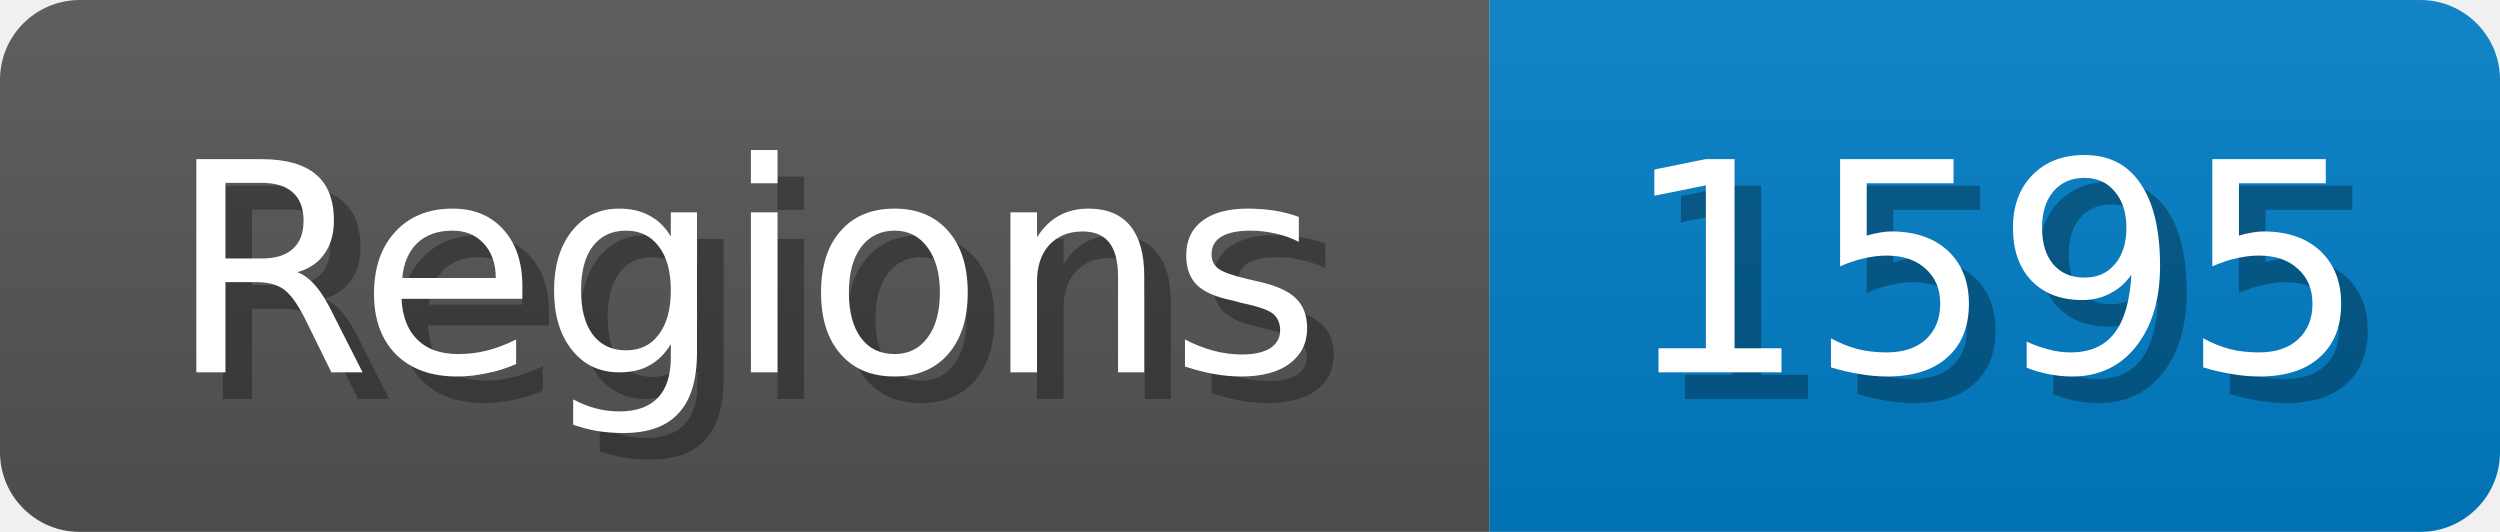
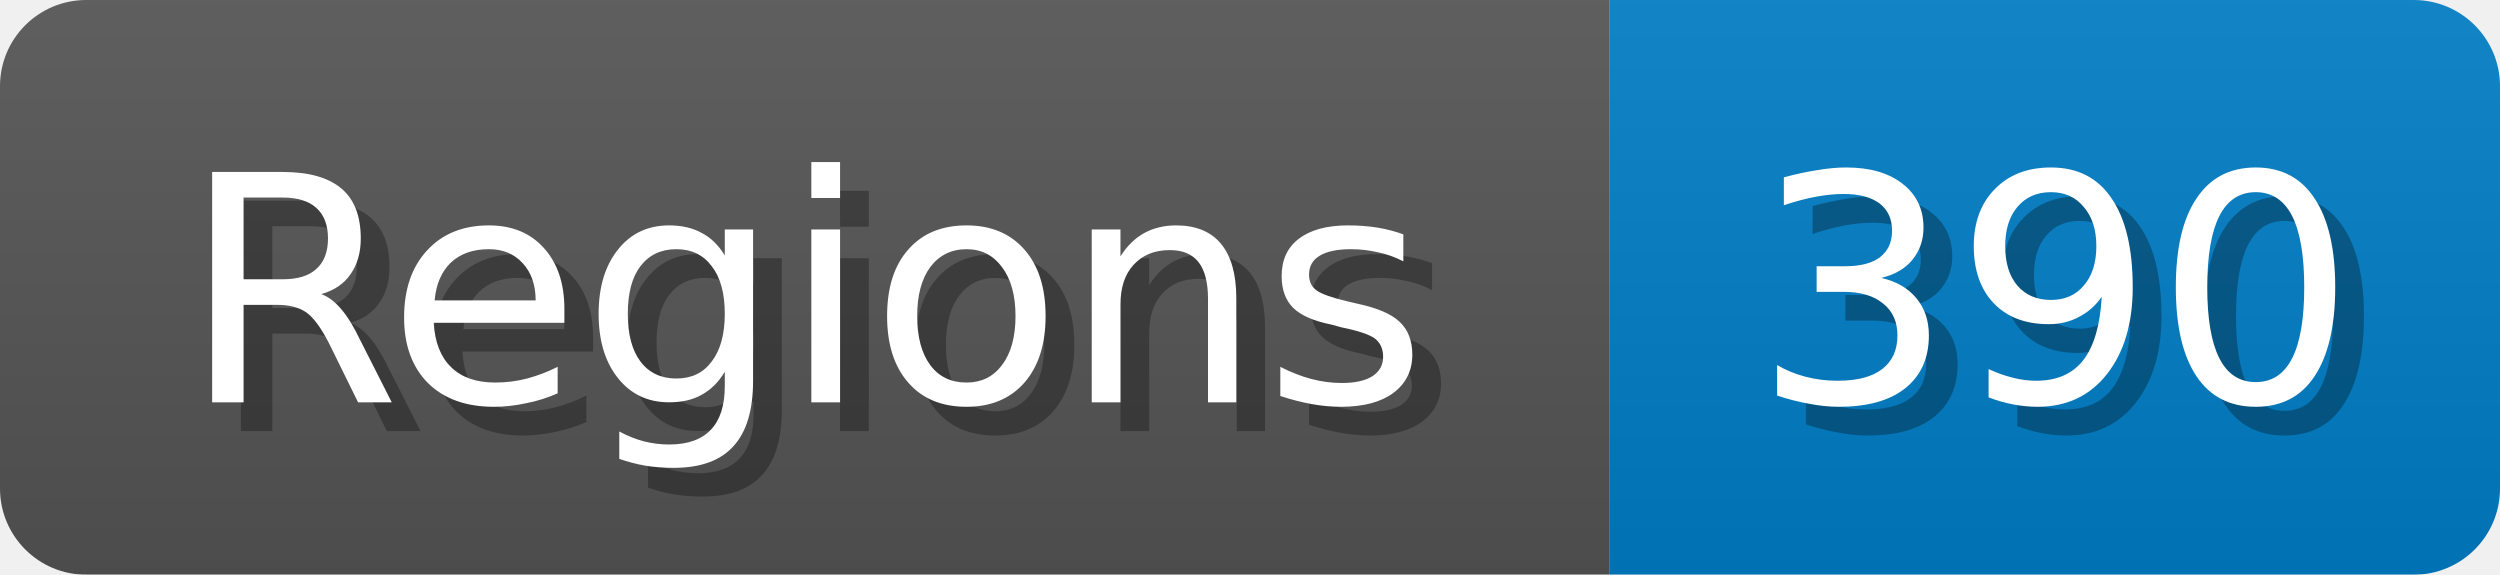
- <svg xmlns="http://www.w3.org/2000/svg" width="94" height="20">
+ <svg xmlns="http://www.w3.org/2000/svg" width="87" height="20">
  <linearGradient id="b" x2="0" y2="100%">
    <stop offset="0" stop-color="#bbb" stop-opacity=".1" />
    <stop offset="1" stop-opacity=".1" />
  </linearGradient>
  <mask id="anybadge_1">
-     <rect width="94" height="20" rx="3" fill="#fff" />
+     <rect width="87" height="20" rx="3" fill="#fff" />
  </mask>
  <g mask="url(#anybadge_1)">
    <path fill="#555" d="M0 0h56v20H0z" />
-     <path fill="#007ec6" d="M56 0h38v20H56z" />
-     <path fill="url(#b)" d="M0 0h94v20H0z" />
+     <path fill="#007ec6" d="M56 0h31v20H56z" />
+     <path fill="url(#b)" d="M0 0h87v20H0z" />
  </g>
  <g fill="#fff" text-anchor="middle" font-family="DejaVu Sans,Verdana,Geneva,sans-serif" font-size="11">
    <text x="29.0" y="15" fill="#010101" fill-opacity=".3">Regions</text>
    <text x="28.0" y="14">Regions</text>
  </g>
  <g fill="#fff" text-anchor="middle" font-family="DejaVu Sans,Verdana,Geneva,sans-serif" font-size="11">
-     <text x="76.0" y="15" fill="#010101" fill-opacity=".3">1595</text>
-     <text x="75.0" y="14">1595</text>
+     <text x="72.5" y="15" fill="#010101" fill-opacity=".3">390</text>
+     <text x="71.5" y="14">390</text>
  </g>
</svg>
